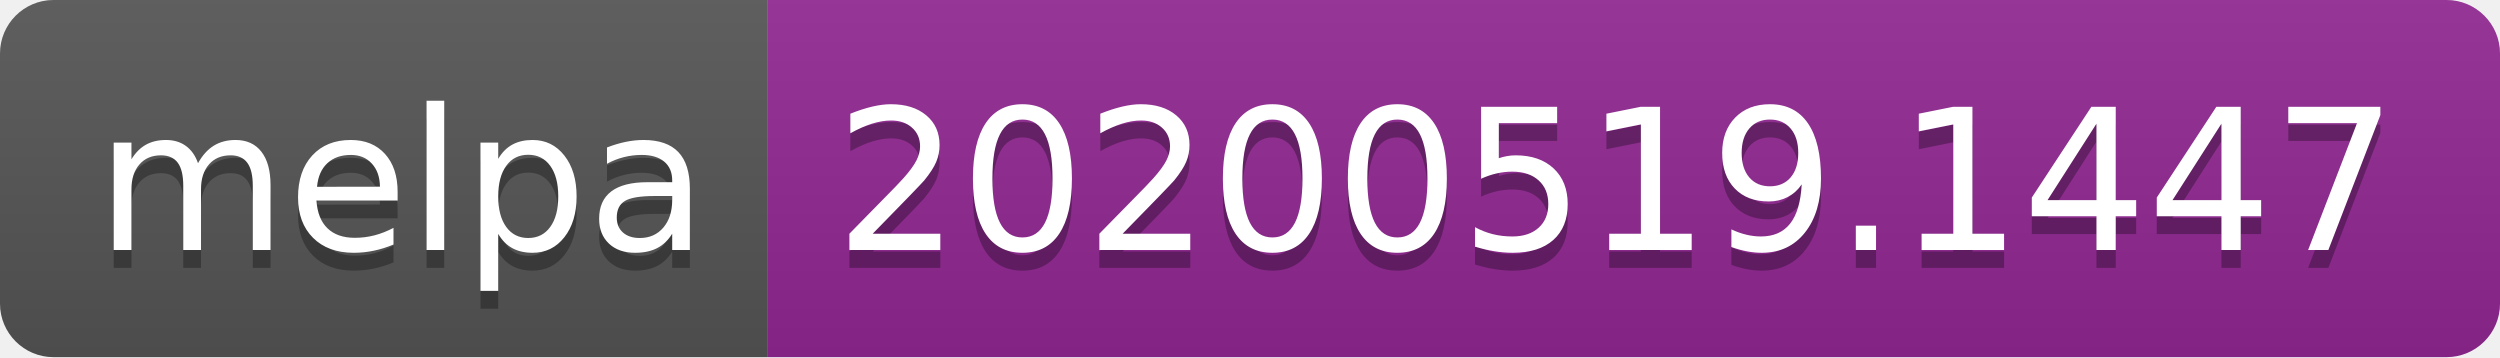
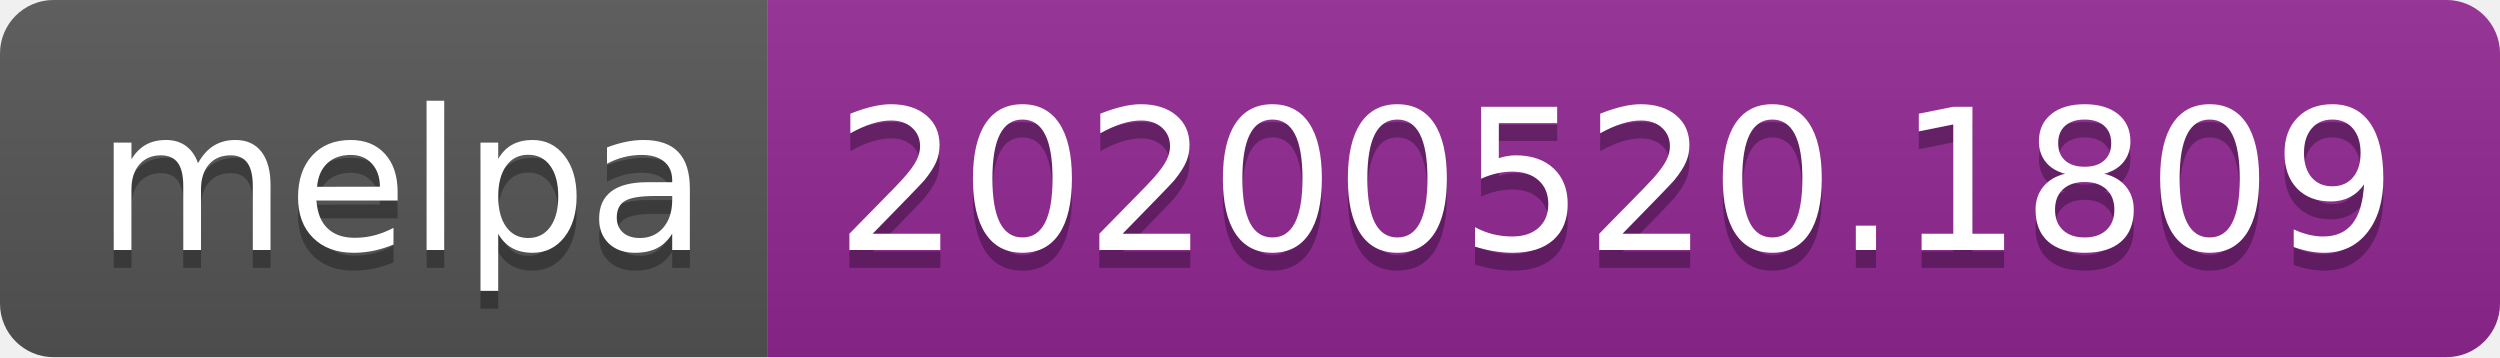
<svg xmlns="http://www.w3.org/2000/svg" width="140" height="20">
  <linearGradient id="s" x2="0" y2="100%">
    <stop offset="0" stop-color="#bbb" stop-opacity=".1" />
    <stop offset="1" stop-opacity=".1" />
  </linearGradient>
  <clipPath id="r">
    <rect width="140" height="20" rx="3" fill="#fff" />
  </clipPath>
  <g clip-path="url(#r)">
    <rect width="43" height="20" fill="#555" />
    <rect x="43" width="97" height="20" fill="#922793" />
    <rect width="140" height="20" fill="url(#s)" />
  </g>
  <g fill="#fff" text-anchor="middle" font-family="Verdana,Geneva,DejaVu Sans,sans-serif" text-rendering="geometricPrecision" font-size="110">
    <text x="225" y="150" fill="#010101" fill-opacity=".3" transform="scale(.1)" textLength="330">melpa</text>
    <text x="225" y="140" transform="scale(.1)" textLength="330">melpa</text>
-     <text x="905" y="150" fill="#010101" fill-opacity=".3" transform="scale(.1)" textLength="870">20200519.1447</text>
-     <text x="905" y="140" transform="scale(.1)" textLength="870">20200519.1447</text>
+     <text x="905" y="150" fill="#010101" fill-opacity=".3" transform="scale(.1)" textLength="870">20200520.1809</text>
+     <text x="905" y="140" transform="scale(.1)" textLength="870">20200520.1809</text>
  </g>
</svg>
